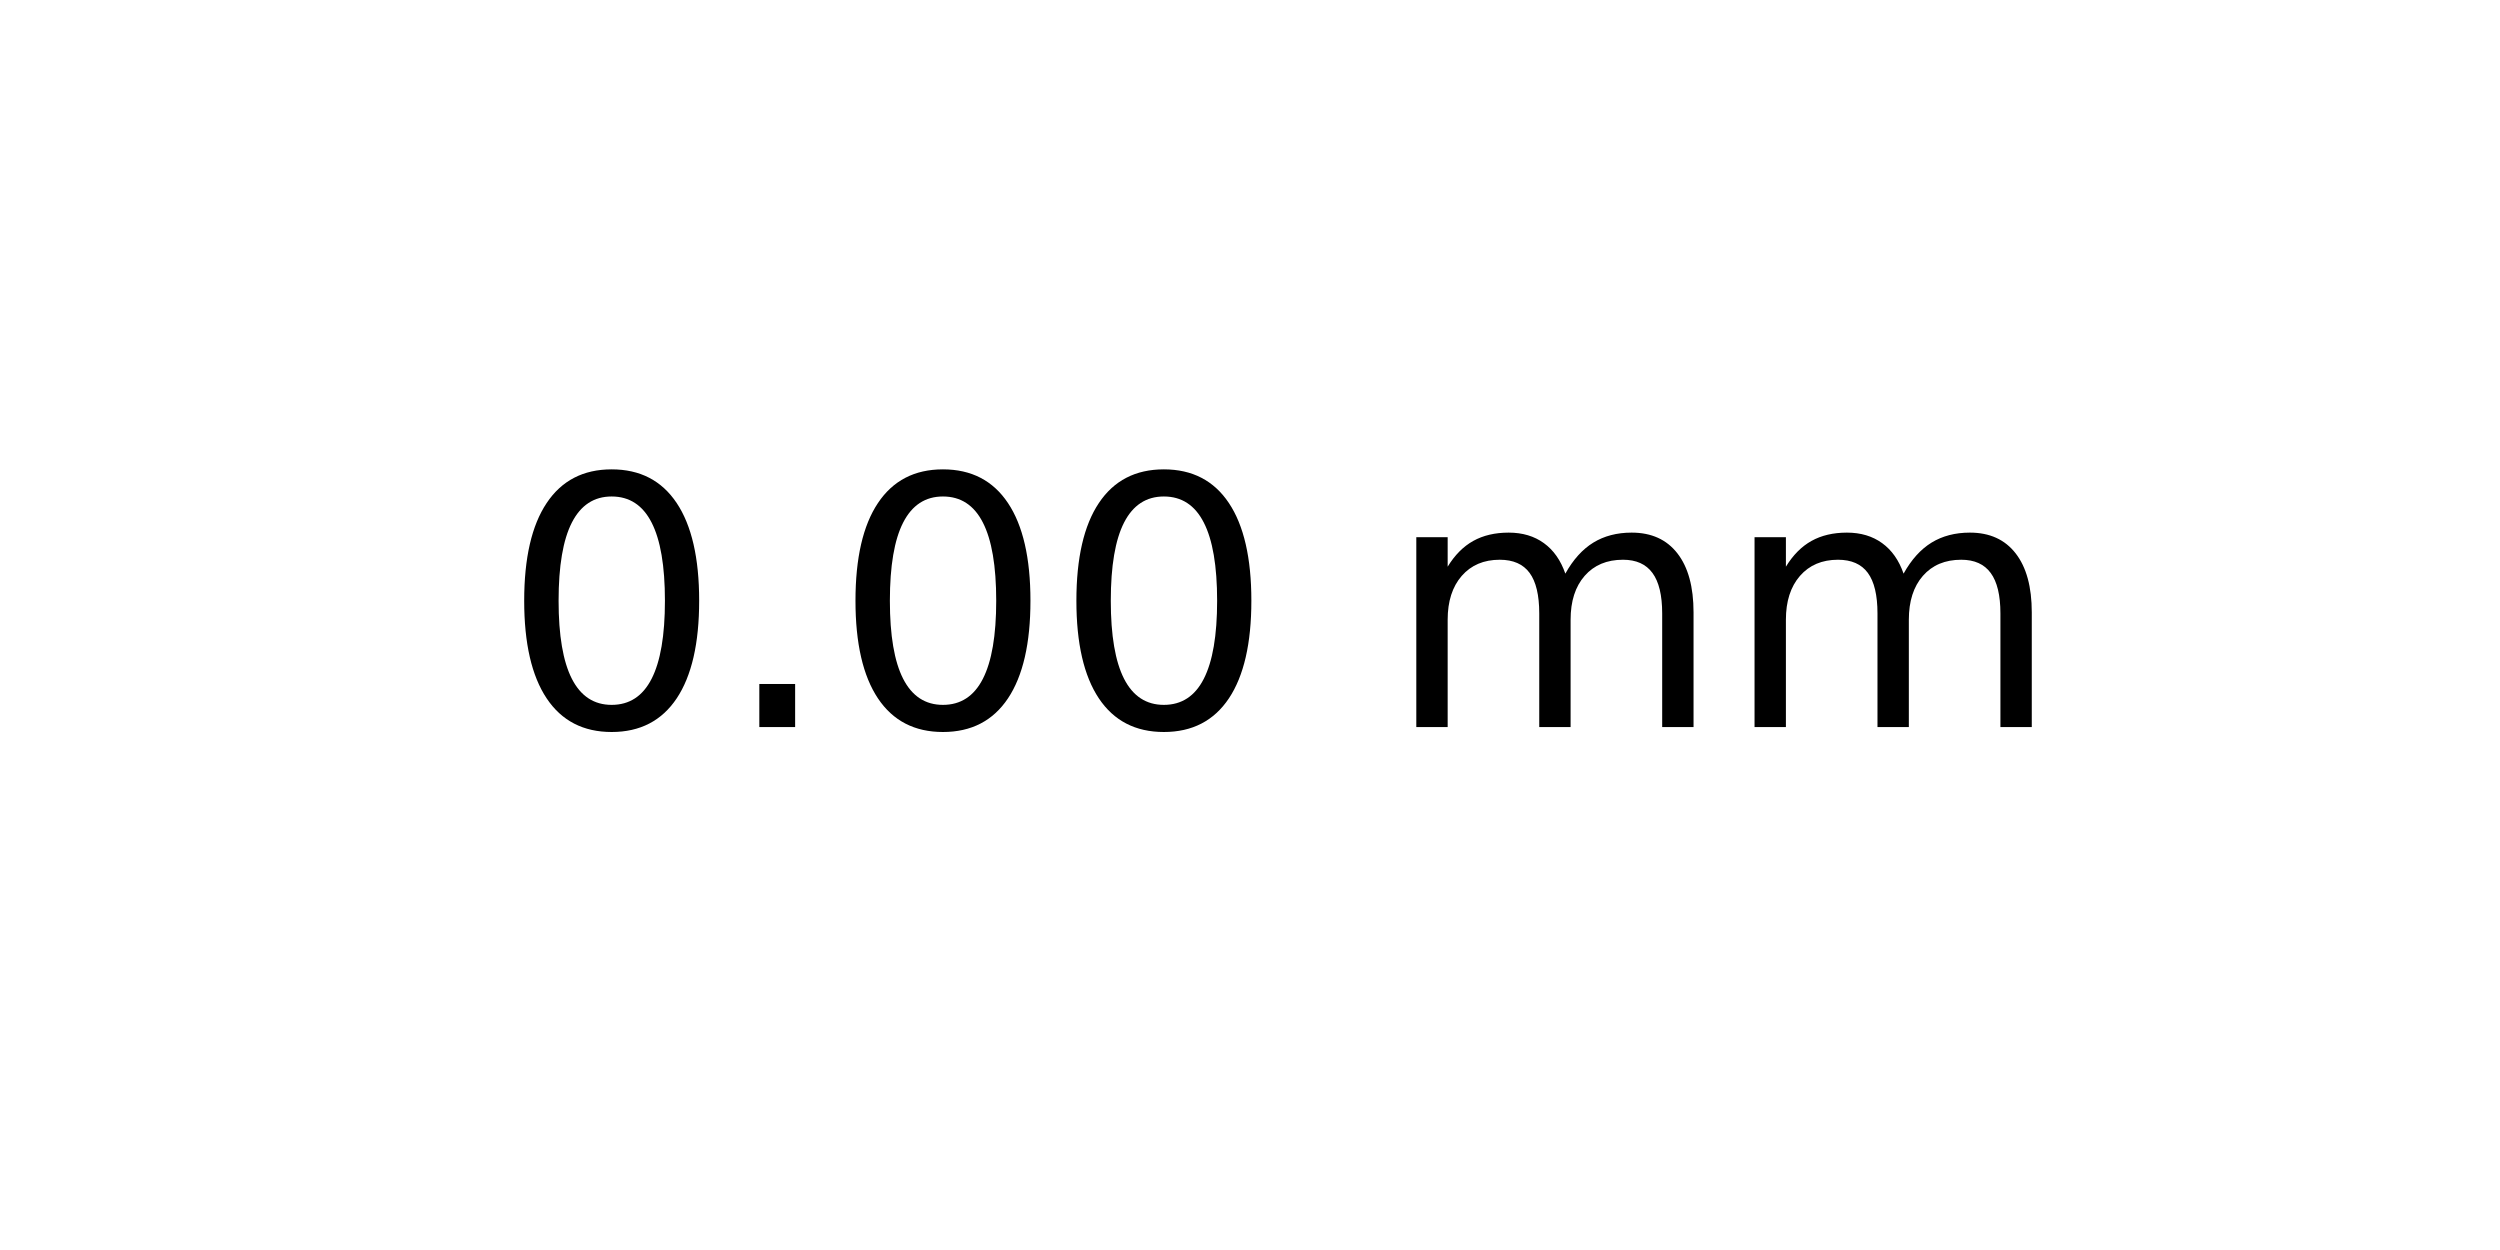
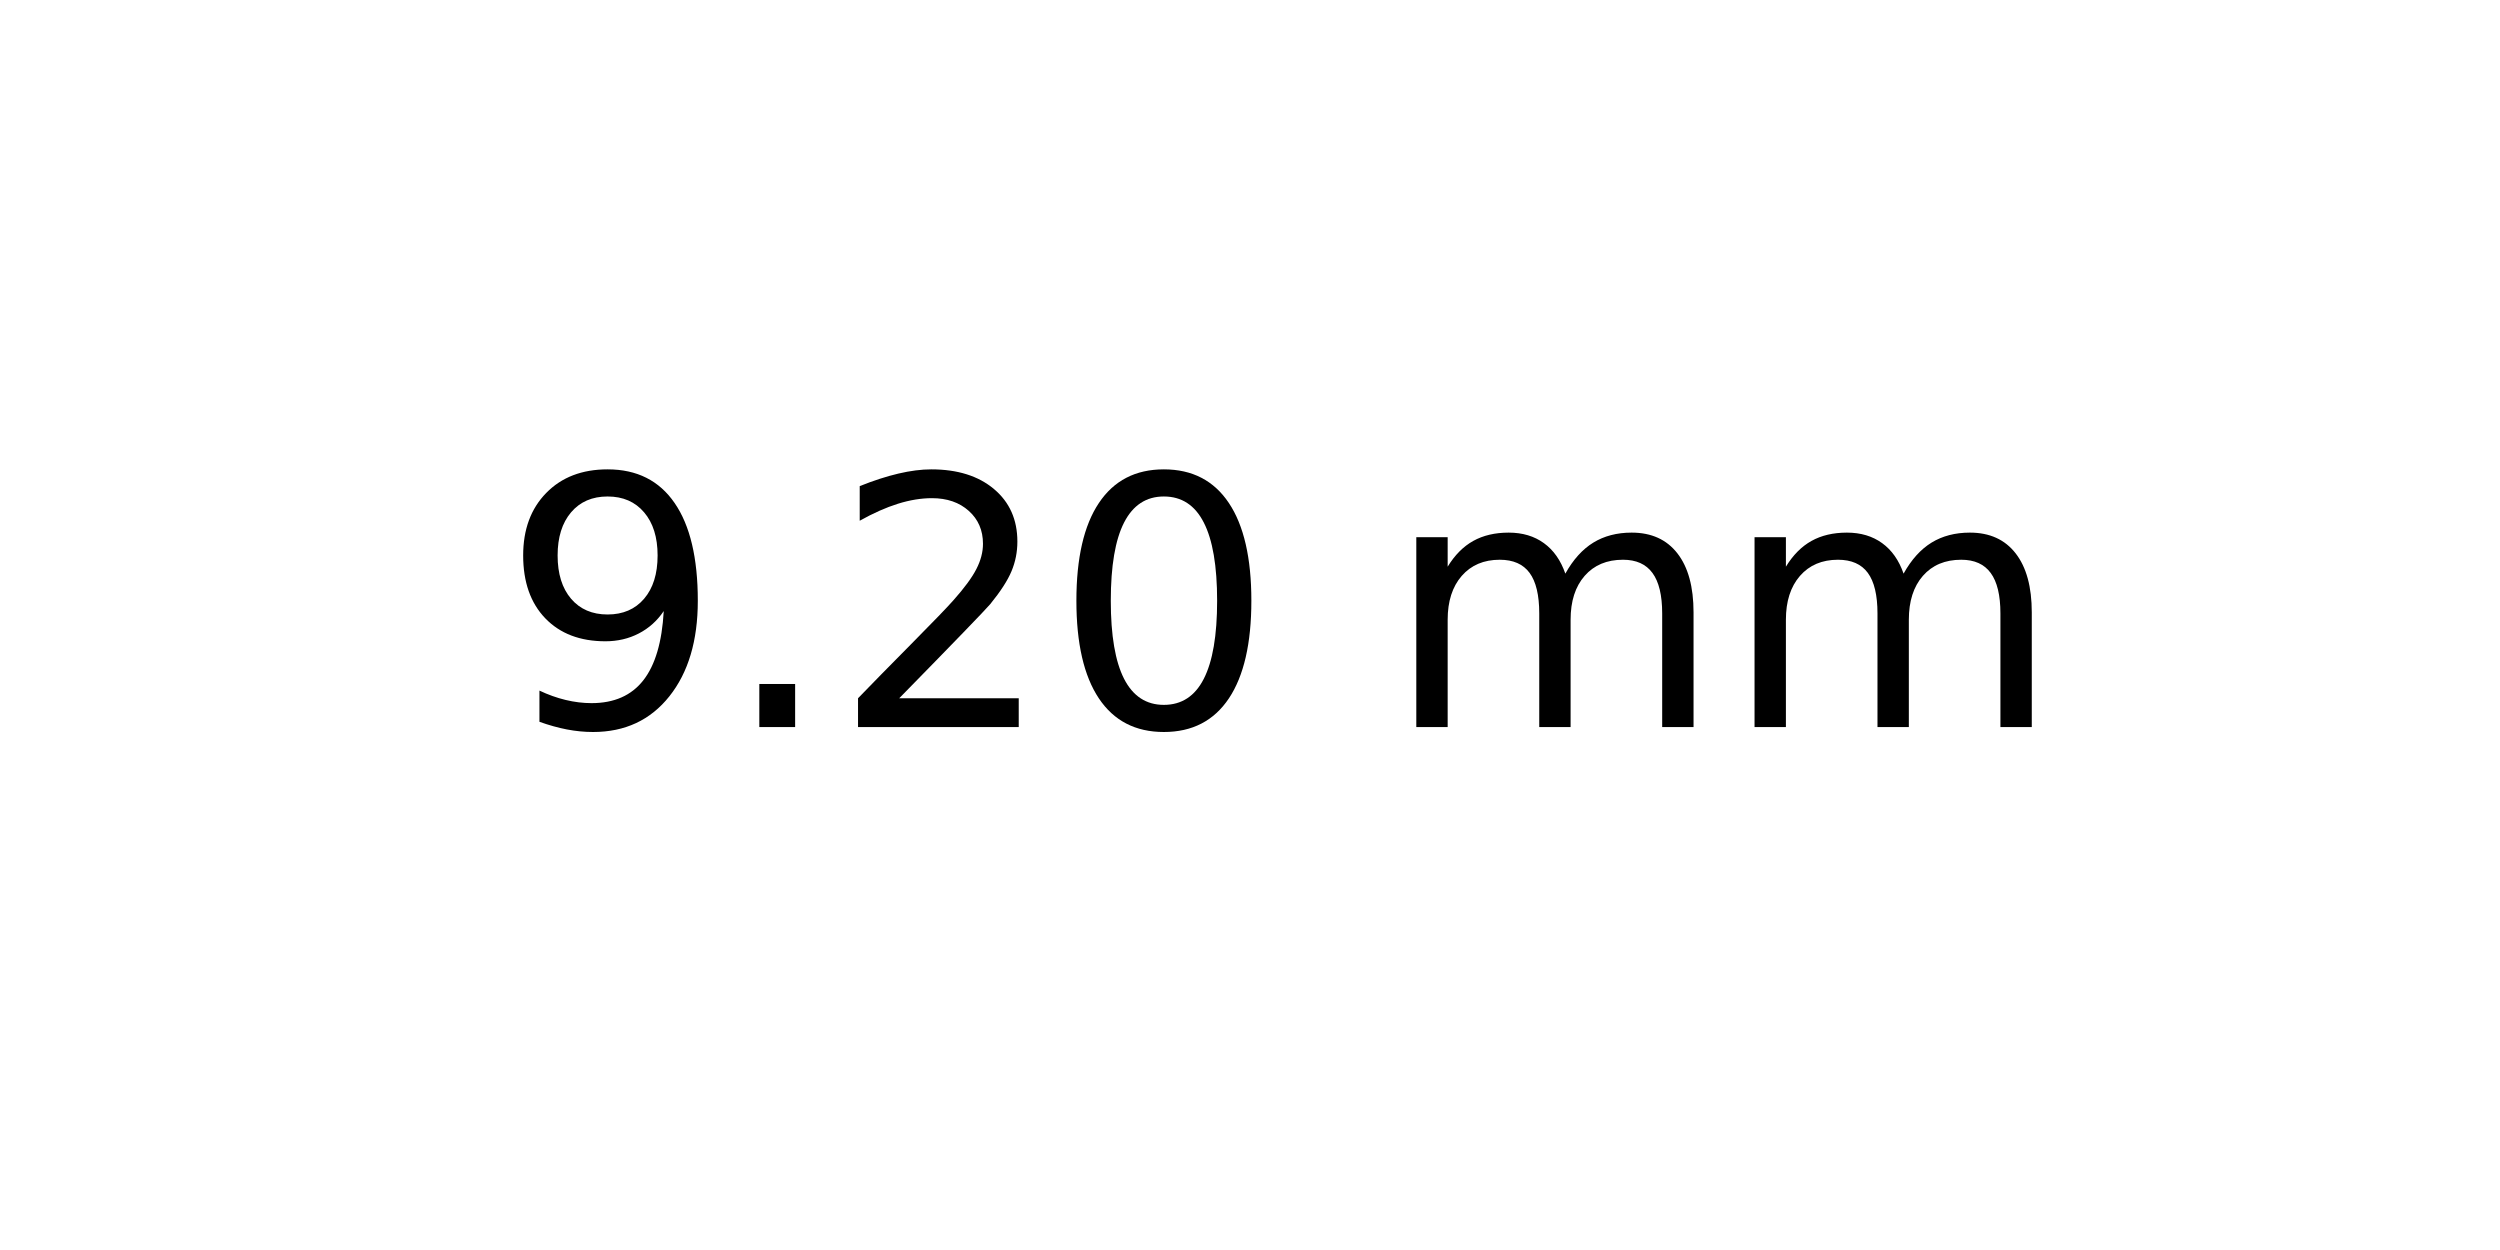
<svg xmlns="http://www.w3.org/2000/svg" xmlns:xlink="http://www.w3.org/1999/xlink" width="72pt" height="36pt" viewBox="0 0 72 36" version="1.1">
  <defs>
    <style type="text/css">*{stroke-linejoin: round; stroke-linecap: butt}</style>
  </defs>
  <g id="figure_1">
    <g id="axes_1">
      <g id="text_1">
        <g transform="translate(14.4375 20.93937) scale(0.1 -0.1)">
          <defs>
+             <path id="DejaVuSans-39" d="M 703 97  L 703 672  Q 941 559 1184 500  Q 1428 441 1663 441  Q 2288 441 2617 861  Q 2947 1281 2994 2138  Q 2813 1869 2534 1725  Q 2256 1581 1919 1581  Q 1219 1581 811 2004  Q 403 2428 403 3163  Q 403 3881 828 4315  Q 1253 4750 1959 4750  Q 2769 4750 3195 4129  Q 3622 3509 3622 2328  Q 3622 1225 3098 567  Q 2575 -91 1691 -91  Q 1453 -91 1209 -44  Q 966 3 703 97  z M 1959 2075  Q 2384 2075 2632 2365  Q 2881 2656 2881 3163  Q 2881 3666 2632 3958  Q 2384 4250 1959 4250  Q 1534 4250 1286 3958  Q 1038 3666 1038 3163  Q 1038 2656 1286 2365  Q 1534 2075 1959 2075  z " transform="scale(0.015625)" />
+             <path id="DejaVuSans-2e" d="M 684 794  L 1344 794  L 1344 0  L 684 0  L 684 794  z " transform="scale(0.015625)" />
+             <path id="DejaVuSans-32" d="M 1228 531  L 3431 531  L 3431 0  L 469 0  L 469 531  Q 828 903 1448 1529  Q 2069 2156 2228 2338  Q 2531 2678 2651 2914  Q 2772 3150 2772 3378  Q 2772 3750 2511 3984  Q 2250 4219 1831 4219  Q 1534 4219 1204 4116  Q 875 4013 500 3803  L 500 4441  Q 881 4594 1212 4672  Q 1544 4750 1819 4750  Q 2544 4750 2975 4387  Q 3406 4025 3406 3419  Q 3406 3131 3298 2873  Q 3191 2616 2906 2266  Q 2828 2175 2409 1742  Q 1991 1309 1228 531  z " transform="scale(0.015625)" />
            <path id="DejaVuSans-30" d="M 2034 4250  Q 1547 4250 1301 3770  Q 1056 3291 1056 2328  Q 1056 1369 1301 889  Q 1547 409 2034 409  Q 2525 409 2770 889  Q 3016 1369 3016 2328  Q 3016 3291 2770 3770  Q 2525 4250 2034 4250  z M 2034 4750  Q 2819 4750 3233 4129  Q 3647 3509 3647 2328  Q 3647 1150 3233 529  Q 2819 -91 2034 -91  Q 1250 -91 836 529  Q 422 1150 422 2328  Q 422 3509 836 4129  Q 1250 4750 2034 4750  z " transform="scale(0.015625)" />
-             <path id="DejaVuSans-2e" d="M 684 794  L 1344 794  L 1344 0  L 684 0  L 684 794  z " transform="scale(0.015625)" />
            <path id="DejaVuSans-20" transform="scale(0.015625)" />
            <path id="DejaVuSans-6d" d="M 3328 2828  Q 3544 3216 3844 3400  Q 4144 3584 4550 3584  Q 5097 3584 5394 3201  Q 5691 2819 5691 2113  L 5691 0  L 5113 0  L 5113 2094  Q 5113 2597 4934 2840  Q 4756 3084 4391 3084  Q 3944 3084 3684 2787  Q 3425 2491 3425 1978  L 3425 0  L 2847 0  L 2847 2094  Q 2847 2600 2669 2842  Q 2491 3084 2119 3084  Q 1678 3084 1418 2786  Q 1159 2488 1159 1978  L 1159 0  L 581 0  L 581 3500  L 1159 3500  L 1159 2956  Q 1356 3278 1631 3431  Q 1906 3584 2284 3584  Q 2666 3584 2933 3390  Q 3200 3197 3328 2828  z " transform="scale(0.015625)" />
          </defs>
-           <use xlink:href="#DejaVuSans-30" />
+           <use xlink:href="#DejaVuSans-39" />
          <use xlink:href="#DejaVuSans-2e" x="63.623" />
-           <use xlink:href="#DejaVuSans-30" x="95.41" />
+           <use xlink:href="#DejaVuSans-32" x="95.41" />
          <use xlink:href="#DejaVuSans-30" x="159.033" />
          <use xlink:href="#DejaVuSans-20" x="222.656" />
          <use xlink:href="#DejaVuSans-6d" x="254.443" />
          <use xlink:href="#DejaVuSans-6d" x="351.855" />
        </g>
      </g>
    </g>
  </g>
</svg>
